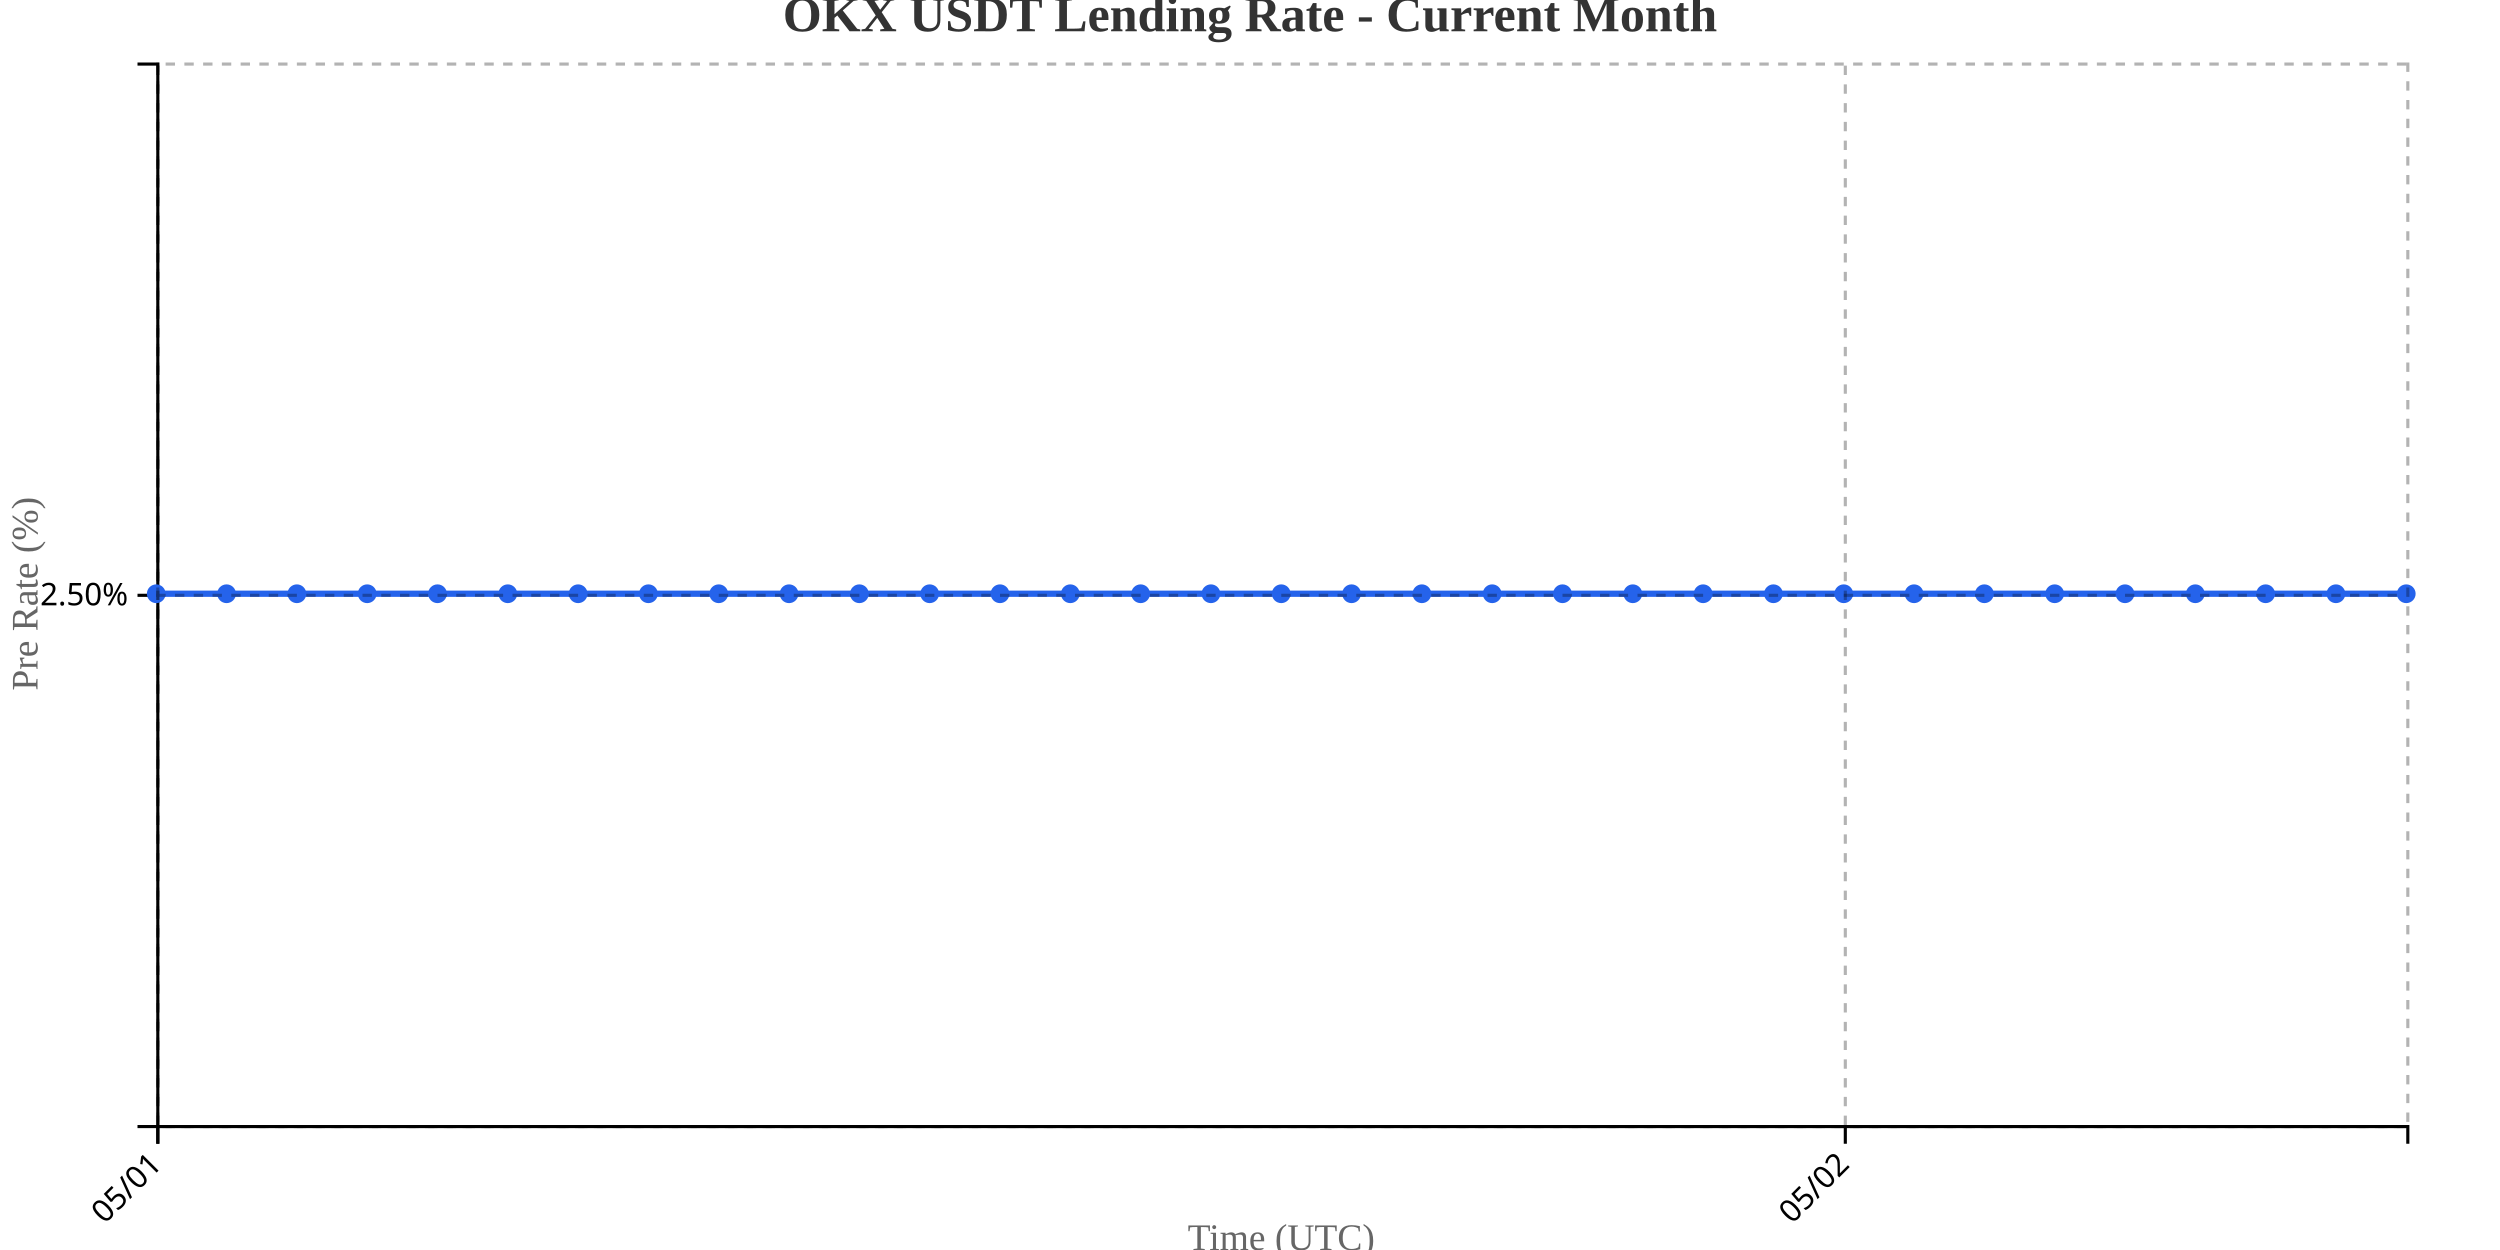
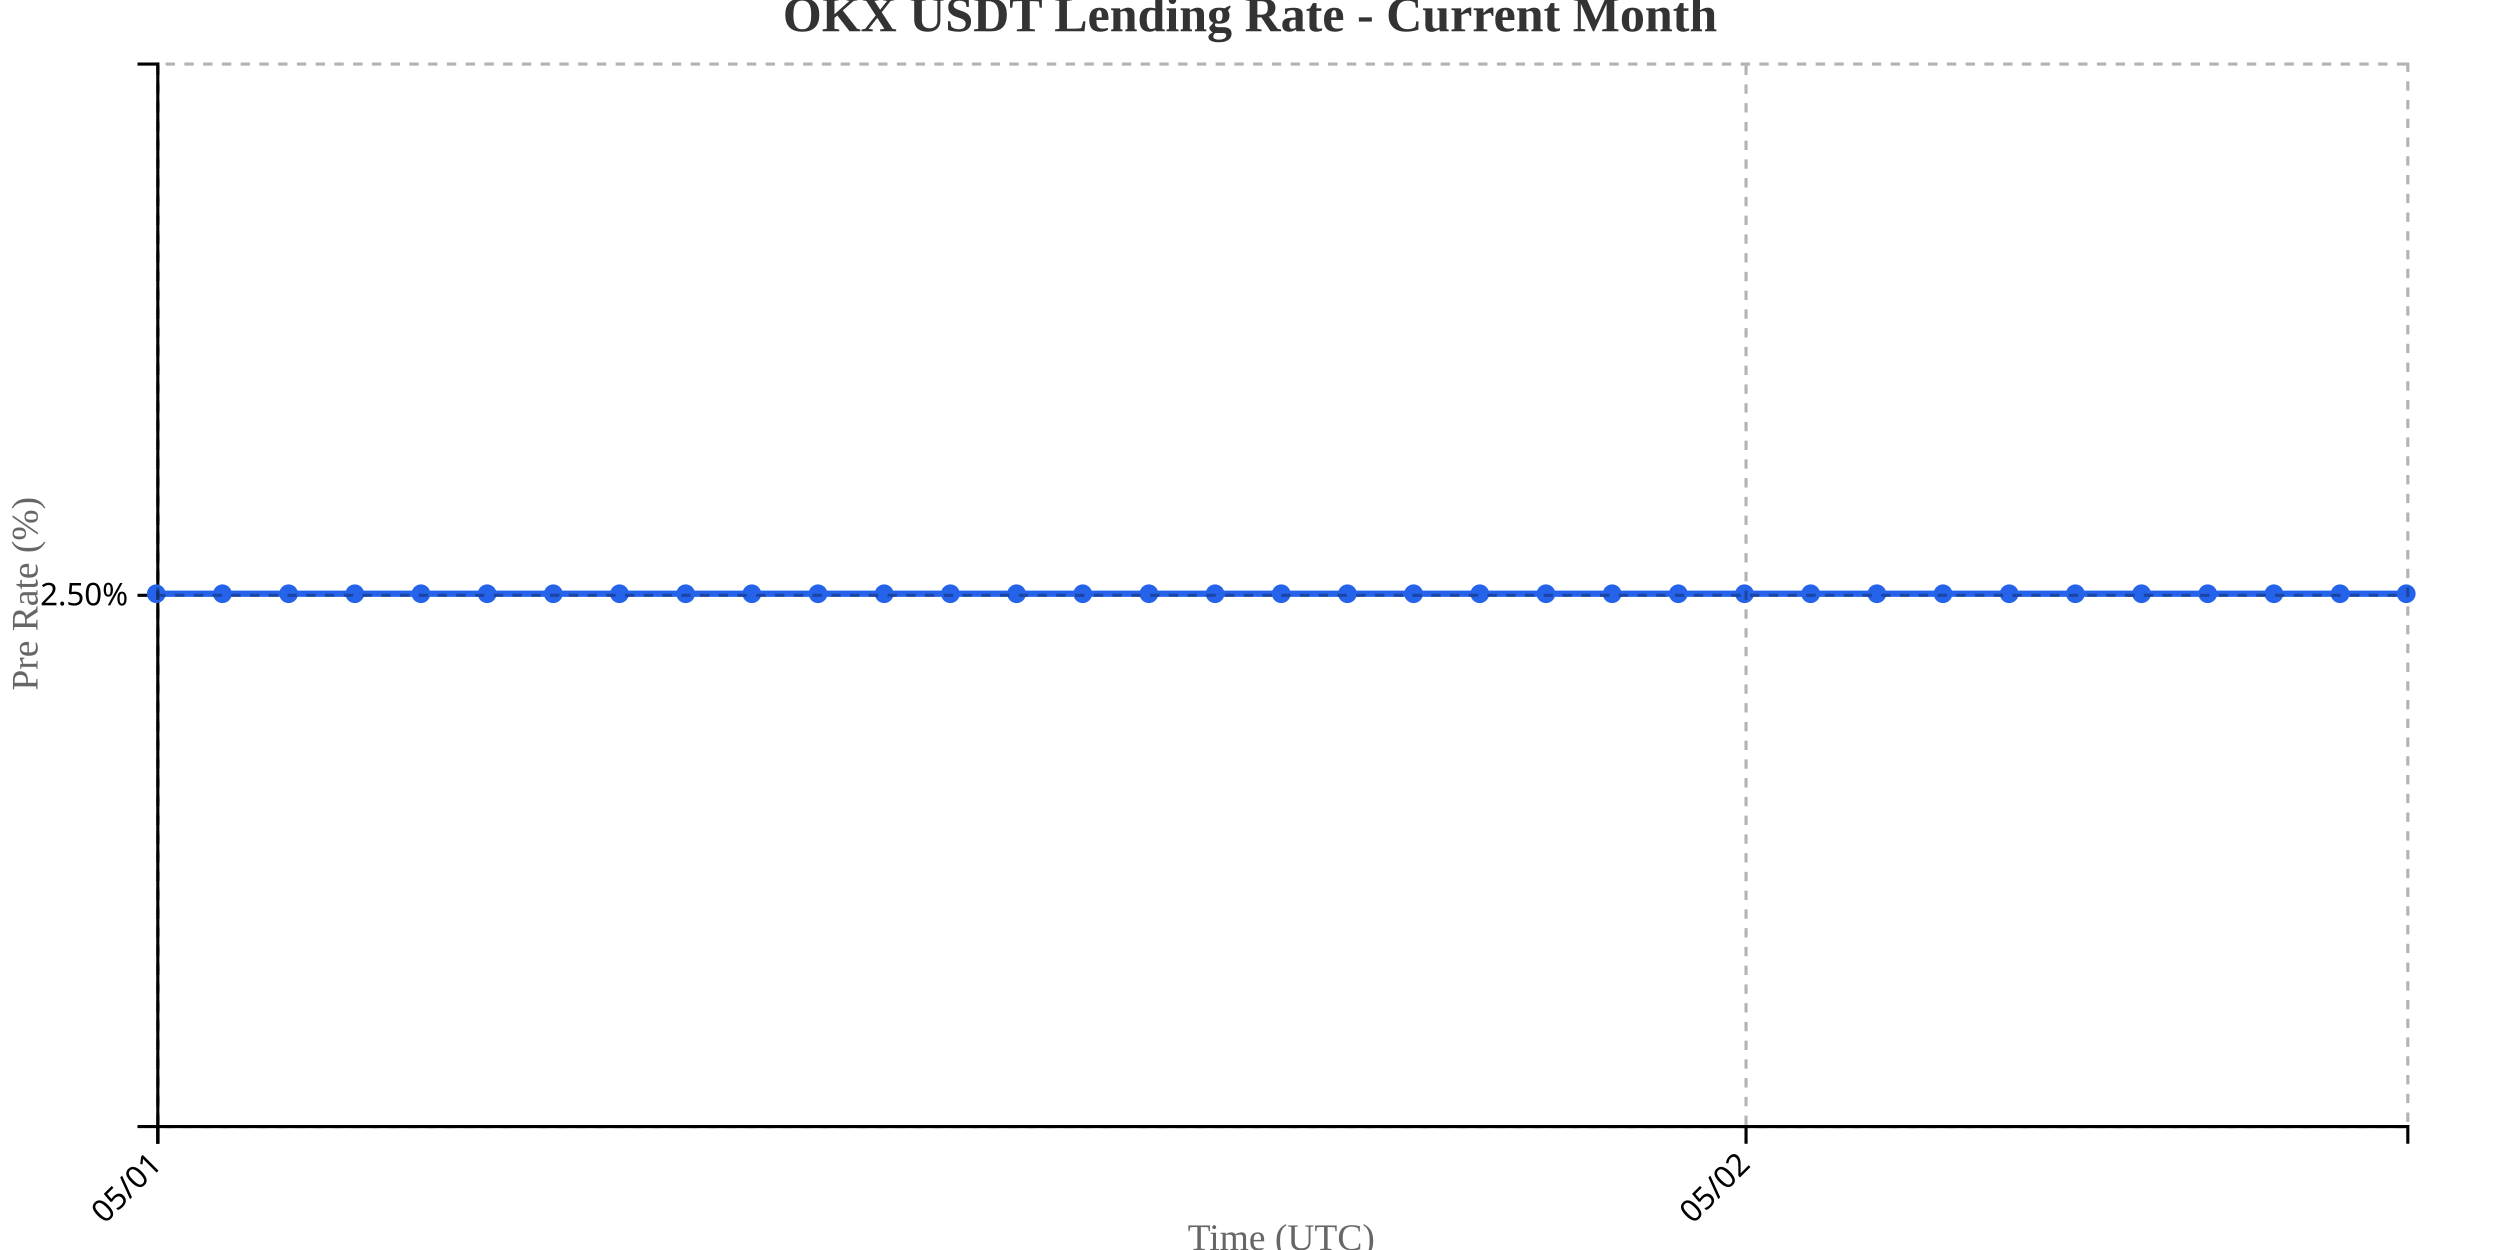
<svg xmlns="http://www.w3.org/2000/svg" width="800" height="400">
  <g transform="translate(50,20)">
    <g transform="translate(0,340)" fill="none" font-size="10" font-family="sans-serif" text-anchor="middle">
      <path class="domain" stroke="currentColor" d="M0.5,6V0.5H720.5V6" />
      <g class="tick" opacity="1" transform="translate(0.5,0)">
        <line stroke="currentColor" y2="6" />
        <text fill="currentColor" y="9" dy=".15em" style="text-anchor: end;" dx="-.8em" transform="rotate(-45)">05/01</text>
      </g>
-       <g class="tick" opacity="1" transform="translate(540.5,0)">
+       <g class="tick" opacity="1" transform="translate(508.7353,0)">
        <line stroke="currentColor" y2="6" />
        <text fill="currentColor" y="9" dy=".15em" style="text-anchor: end;" dx="-.8em" transform="rotate(-45)">05/02</text>
      </g>
    </g>
    <g fill="none" font-size="10" font-family="sans-serif" text-anchor="end">
      <path class="domain" stroke="currentColor" d="M-6,340.5H0.5V0.5H-6" />
      <g class="tick" opacity="1" transform="translate(0,170.5)">
        <line stroke="currentColor" x2="-6" />
        <text fill="currentColor" x="-9" dy="0.32em">2.50%</text>
      </g>
    </g>
    <text transform="rotate(-90)" y="-50" x="-170" dy="1em" style="text-anchor: middle; font-size: 12px; fill: #666;">Pre Rate (%)</text>
    <text transform="translate(360, 380)" style="text-anchor: middle; font-size: 12px; fill: #666;">Time (UTC)</text>
-     <path fill="none" stroke="#2563eb" stroke-width="2" d="M0,170C7.5,170,15,170,22.5,170C30,170,37.5,170,45,170C52.5,170,60,170,67.5,170C75,170,82.5,170,90,170C97.5,170,105,170,112.5,170C120,170,127.5,170,135,170C142.5,170,150,170,157.5,170C165,170,172.5,170,180,170C187.5,170,195,170,202.5,170C210,170,217.5,170,225,170C232.5,170,240,170,247.5,170C255,170,262.5,170,270,170C277.5,170,285,170,292.5,170C300,170,307.5,170,315,170C322.5,170,330,170,337.5,170C345,170,352.5,170,360,170C367.5,170,375,170,382.5,170C390,170,397.5,170,405,170C412.5,170,420,170,427.5,170C435,170,442.5,170,450,170C457.5,170,465,170,472.5,170C480,170,487.5,170,495,170C502.5,170,510,170,517.5,170C525,170,532.5,170,540,170C547.5,170,555,170,562.5,170C570,170,577.5,170,585,170C592.5,170,600,170,607.5,170C615,170,622.5,170,630,170C637.5,170,645,170,652.5,170C660,170,667.5,170,675,170C682.5,170,690,170,697.5,170C705,170,712.5,170,720,170" />
+     <path fill="none" stroke="#2563eb" stroke-width="2" d="M0,170C7.059,170,14.118,170,21.176,170C28.235,170,35.294,170,42.353,170C49.412,170,56.471,170,63.529,170C70.588,170,77.647,170,84.706,170C91.765,170,98.824,170,105.882,170C112.941,170,120,170,127.059,170C134.118,170,141.176,170,148.235,170C155.294,170,162.353,170,169.412,170C176.471,170,183.529,170,190.588,170C197.647,170,204.706,170,211.765,170C218.824,170,225.882,170,232.941,170C240,170,247.059,170,254.118,170C261.176,170,268.235,170,275.294,170C282.353,170,289.412,170,296.471,170C303.529,170,310.588,170,317.647,170C324.706,170,331.765,170,338.824,170C345.882,170,352.941,170,360,170C367.059,170,374.118,170,381.176,170C388.235,170,395.294,170,402.353,170C409.412,170,416.471,170,423.529,170C430.588,170,437.647,170,444.706,170C451.765,170,458.824,170,465.882,170C472.941,170,480,170,487.059,170C494.118,170,501.176,170,508.235,170C515.294,170,522.353,170,529.412,170C536.471,170,543.529,170,550.588,170C557.647,170,564.706,170,571.765,170C578.824,170,585.882,170,592.941,170C600,170,607.059,170,614.118,170C621.176,170,628.235,170,635.294,170C642.353,170,649.412,170,656.471,170C663.529,170,670.588,170,677.647,170C684.706,170,691.765,170,698.824,170C705.882,170,712.941,170,720,170" />
    <circle class="dot" cx="0" cy="170" r="3" fill="#2563eb" />
-     <circle class="dot" cx="22.5" cy="170" r="3" fill="#2563eb" />
-     <circle class="dot" cx="45" cy="170" r="3" fill="#2563eb" />
-     <circle class="dot" cx="67.5" cy="170" r="3" fill="#2563eb" />
-     <circle class="dot" cx="90" cy="170" r="3" fill="#2563eb" />
-     <circle class="dot" cx="112.5" cy="170" r="3" fill="#2563eb" />
-     <circle class="dot" cx="135" cy="170" r="3" fill="#2563eb" />
-     <circle class="dot" cx="157.5" cy="170" r="3" fill="#2563eb" />
-     <circle class="dot" cx="180" cy="170" r="3" fill="#2563eb" />
-     <circle class="dot" cx="202.5" cy="170" r="3" fill="#2563eb" />
-     <circle class="dot" cx="225" cy="170" r="3" fill="#2563eb" />
-     <circle class="dot" cx="247.5" cy="170" r="3" fill="#2563eb" />
-     <circle class="dot" cx="270" cy="170" r="3" fill="#2563eb" />
-     <circle class="dot" cx="292.5" cy="170" r="3" fill="#2563eb" />
-     <circle class="dot" cx="315" cy="170" r="3" fill="#2563eb" />
-     <circle class="dot" cx="337.5" cy="170" r="3" fill="#2563eb" />
+     <circle class="dot" cx="21.176" cy="170" r="3" fill="#2563eb" />
+     <circle class="dot" cx="42.353" cy="170" r="3" fill="#2563eb" />
+     <circle class="dot" cx="63.529" cy="170" r="3" fill="#2563eb" />
+     <circle class="dot" cx="84.706" cy="170" r="3" fill="#2563eb" />
+     <circle class="dot" cx="105.882" cy="170" r="3" fill="#2563eb" />
+     <circle class="dot" cx="127.059" cy="170" r="3" fill="#2563eb" />
+     <circle class="dot" cx="148.235" cy="170" r="3" fill="#2563eb" />
+     <circle class="dot" cx="169.412" cy="170" r="3" fill="#2563eb" />
+     <circle class="dot" cx="190.588" cy="170" r="3" fill="#2563eb" />
+     <circle class="dot" cx="211.765" cy="170" r="3" fill="#2563eb" />
+     <circle class="dot" cx="232.941" cy="170" r="3" fill="#2563eb" />
+     <circle class="dot" cx="254.118" cy="170" r="3" fill="#2563eb" />
+     <circle class="dot" cx="275.294" cy="170" r="3" fill="#2563eb" />
+     <circle class="dot" cx="296.471" cy="170" r="3" fill="#2563eb" />
+     <circle class="dot" cx="317.647" cy="170" r="3" fill="#2563eb" />
+     <circle class="dot" cx="338.824" cy="170" r="3" fill="#2563eb" />
    <circle class="dot" cx="360" cy="170" r="3" fill="#2563eb" />
-     <circle class="dot" cx="382.5" cy="170" r="3" fill="#2563eb" />
-     <circle class="dot" cx="405" cy="170" r="3" fill="#2563eb" />
-     <circle class="dot" cx="427.5" cy="170" r="3" fill="#2563eb" />
-     <circle class="dot" cx="450" cy="170" r="3" fill="#2563eb" />
-     <circle class="dot" cx="472.5" cy="170" r="3" fill="#2563eb" />
-     <circle class="dot" cx="495" cy="170" r="3" fill="#2563eb" />
-     <circle class="dot" cx="517.5" cy="170" r="3" fill="#2563eb" />
-     <circle class="dot" cx="540" cy="170" r="3" fill="#2563eb" />
-     <circle class="dot" cx="562.5" cy="170" r="3" fill="#2563eb" />
-     <circle class="dot" cx="585" cy="170" r="3" fill="#2563eb" />
-     <circle class="dot" cx="607.5" cy="170" r="3" fill="#2563eb" />
-     <circle class="dot" cx="630" cy="170" r="3" fill="#2563eb" />
-     <circle class="dot" cx="652.5" cy="170" r="3" fill="#2563eb" />
-     <circle class="dot" cx="675" cy="170" r="3" fill="#2563eb" />
-     <circle class="dot" cx="697.5" cy="170" r="3" fill="#2563eb" />
+     <circle class="dot" cx="381.176" cy="170" r="3" fill="#2563eb" />
+     <circle class="dot" cx="402.353" cy="170" r="3" fill="#2563eb" />
+     <circle class="dot" cx="423.529" cy="170" r="3" fill="#2563eb" />
+     <circle class="dot" cx="444.706" cy="170" r="3" fill="#2563eb" />
+     <circle class="dot" cx="465.882" cy="170" r="3" fill="#2563eb" />
+     <circle class="dot" cx="487.059" cy="170" r="3" fill="#2563eb" />
+     <circle class="dot" cx="508.235" cy="170" r="3" fill="#2563eb" />
+     <circle class="dot" cx="529.412" cy="170" r="3" fill="#2563eb" />
+     <circle class="dot" cx="550.588" cy="170" r="3" fill="#2563eb" />
+     <circle class="dot" cx="571.765" cy="170" r="3" fill="#2563eb" />
+     <circle class="dot" cx="592.941" cy="170" r="3" fill="#2563eb" />
+     <circle class="dot" cx="614.118" cy="170" r="3" fill="#2563eb" />
+     <circle class="dot" cx="635.294" cy="170" r="3" fill="#2563eb" />
+     <circle class="dot" cx="656.471" cy="170" r="3" fill="#2563eb" />
+     <circle class="dot" cx="677.647" cy="170" r="3" fill="#2563eb" />
+     <circle class="dot" cx="698.824" cy="170" r="3" fill="#2563eb" />
    <circle class="dot" cx="720" cy="170" r="3" fill="#2563eb" />
    <g class="grid" transform="translate(0,340)" fill="none" font-size="10" font-family="sans-serif" text-anchor="middle" style="stroke-dasharray: 3,3; opacity: 0.3;">
      <path class="domain" stroke="currentColor" d="M0.5,-340V0.5H720.5V-340" />
      <g class="tick" opacity="1" transform="translate(0.5,0)">
        <line stroke="currentColor" y2="-340" />
        <text fill="currentColor" y="3" dy="0.71em" />
      </g>
-       <g class="tick" opacity="1" transform="translate(540.5,0)">
+       <g class="tick" opacity="1" transform="translate(508.7353,0)">
        <line stroke="currentColor" y2="-340" />
        <text fill="currentColor" y="3" dy="0.71em" />
      </g>
    </g>
    <g class="grid" fill="none" font-size="10" font-family="sans-serif" text-anchor="end" style="stroke-dasharray: 3,3; opacity: 0.3;">
      <path class="domain" stroke="currentColor" d="M720,340.5H0.5V0.5H720" />
      <g class="tick" opacity="1" transform="translate(0,170.5)">
        <line stroke="currentColor" x2="720" />
        <text fill="currentColor" x="-3" dy="0.32em" />
      </g>
    </g>
  </g>
  <text x="400" y="10" text-anchor="middle" style="font-size: 16px; font-weight: bold; fill: #333;">OKX USDT Lending Rate - Current Month</text>
</svg>
